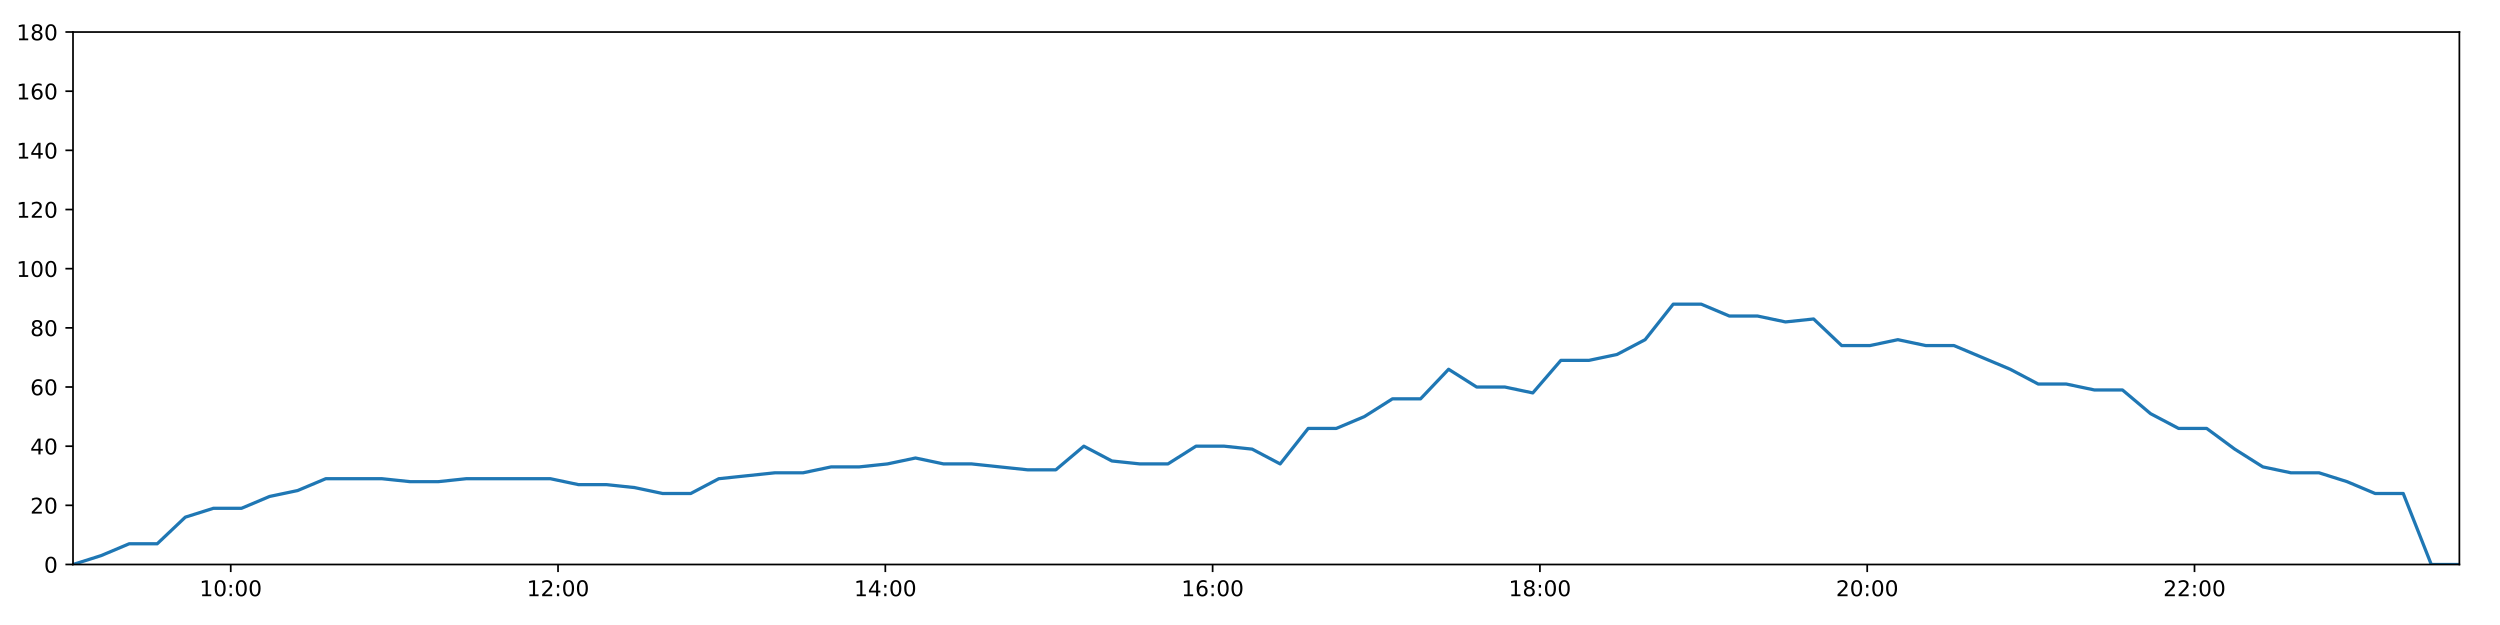
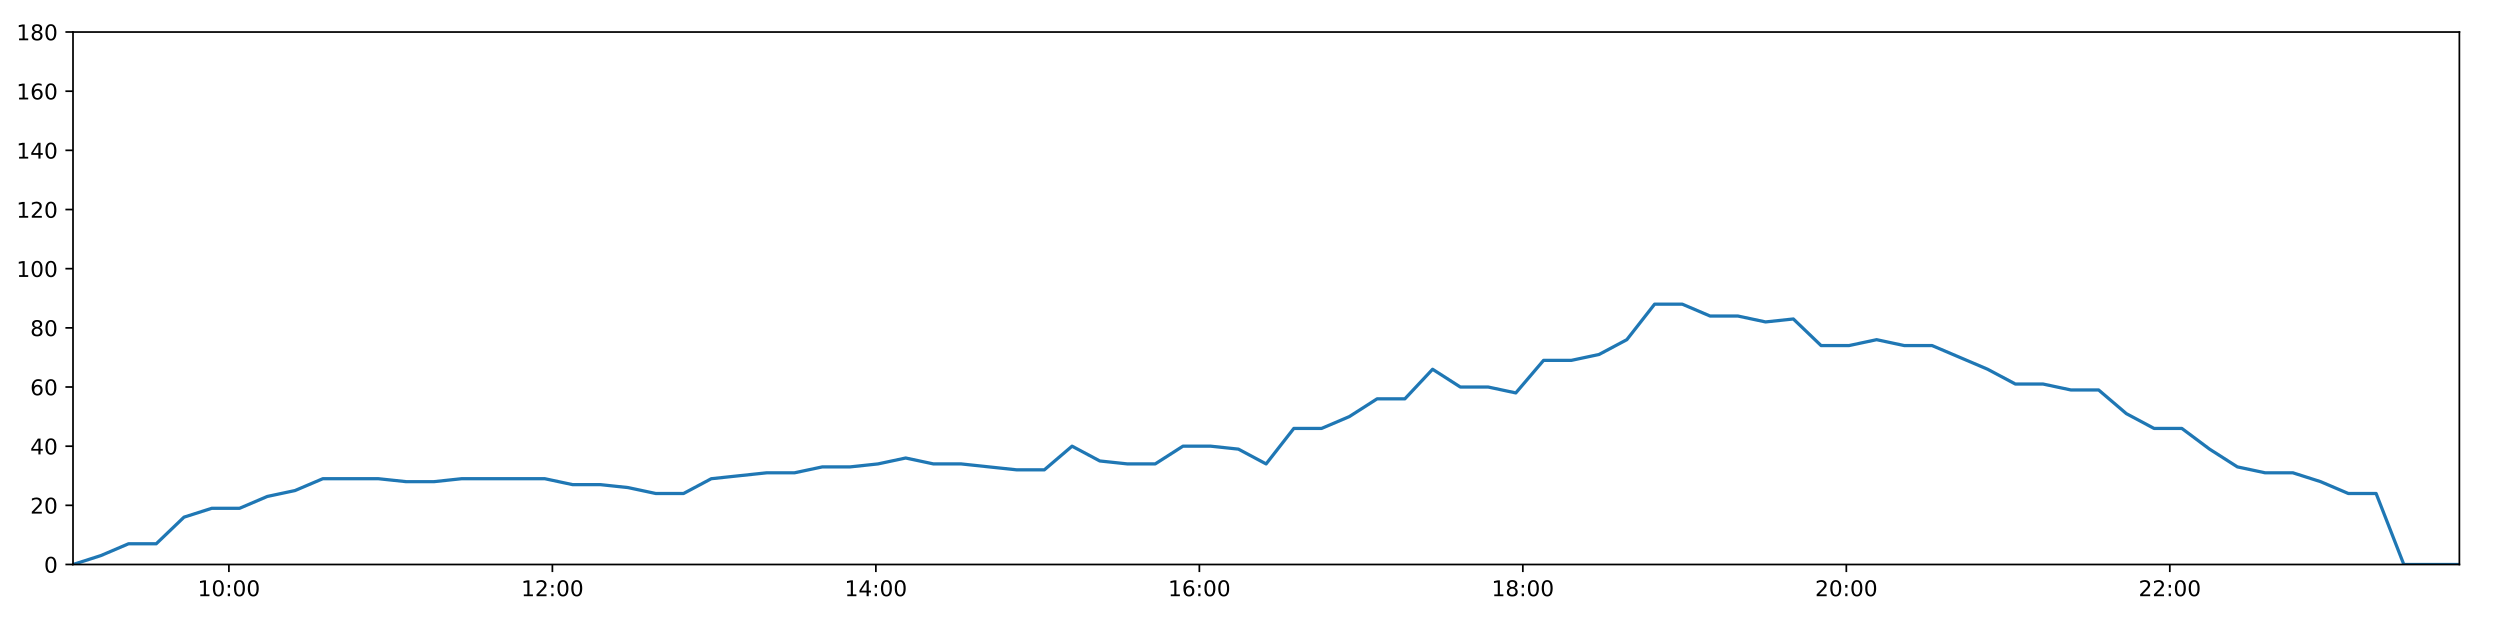
<svg xmlns="http://www.w3.org/2000/svg" xmlns:xlink="http://www.w3.org/1999/xlink" height="288pt" version="1.1" viewBox="0 0 1152 288" width="1152pt">
  <defs>
    <style type="text/css">
*{stroke-linecap:butt;stroke-linejoin:round;}
  </style>
  </defs>
  <g id="figure_1">
    <g id="patch_1">
      <path d="M 0 288  L 1152 288  L 1152 0  L 0 0  z " style="fill:#ffffff;" />
    </g>
    <g id="axes_1">
      <g id="patch_2">
        <path d="M 33.64 260.12  L 1133.28 260.12  L 1133.28 14.76  L 33.64 14.76  z " style="fill:#ffffff;" />
      </g>
      <g id="matplotlib.axis_1">
        <g id="xtick_1">
          <g id="line2d_1">
            <defs>
-               <path d="M 0 0  L 0 3.5  " id="mb699772737" style="stroke:#000000;stroke-width:0.8;" />
-             </defs>
-             <g>
-               <use style="stroke:#000000;stroke-width:0.8;" x="106.324" xlink:href="#mb699772737" y="260.12" />
+               <path d="M 0 0  L 0 3.5  " id="m740e2b887d" style="stroke:#000000;stroke-width:0.8;" />
+             </defs>
+             <g>
+               <use style="stroke:#000000;stroke-width:0.8;" x="105.478" xlink:href="#m740e2b887d" y="260.12" />
            </g>
          </g>
          <g id="text_1">
            <defs>
              <path d="M 12.406 8.297  L 28.516 8.297  L 28.516 63.922  L 10.984 60.406  L 10.984 69.391  L 28.422 72.906  L 38.281 72.906  L 38.281 8.297  L 54.391 8.297  L 54.391 0  L 12.406 0  z " id="DejaVuSans-49" />
              <path d="M 31.781 66.406  Q 24.172 66.406 20.328 58.906  Q 16.5 51.422 16.5 36.375  Q 16.5 21.391 20.328 13.891  Q 24.172 6.391 31.781 6.391  Q 39.453 6.391 43.281 13.891  Q 47.125 21.391 47.125 36.375  Q 47.125 51.422 43.281 58.906  Q 39.453 66.406 31.781 66.406  z M 31.781 74.219  Q 44.047 74.219 50.516 64.516  Q 56.984 54.828 56.984 36.375  Q 56.984 17.969 50.516 8.266  Q 44.047 -1.422 31.781 -1.422  Q 19.531 -1.422 13.062 8.266  Q 6.594 17.969 6.594 36.375  Q 6.594 54.828 13.062 64.516  Q 19.531 74.219 31.781 74.219  z " id="DejaVuSans-48" />
              <path d="M 11.719 12.406  L 22.016 12.406  L 22.016 0  L 11.719 0  z M 11.719 51.703  L 22.016 51.703  L 22.016 39.312  L 11.719 39.312  z " id="DejaVuSans-58" />
            </defs>
-             <g transform="translate(91.91444 274.7184)scale(0.1 -0.1)">
+             <g transform="translate(91.06852 274.7184)scale(0.1 -0.1)">
              <use xlink:href="#DejaVuSans-49" />
              <use x="63.623" xlink:href="#DejaVuSans-48" />
              <use x="127.246" xlink:href="#DejaVuSans-58" />
              <use x="160.938" xlink:href="#DejaVuSans-48" />
              <use x="224.561" xlink:href="#DejaVuSans-48" />
            </g>
          </g>
        </g>
        <g id="xtick_2">
          <g id="line2d_2">
            <g>
-               <use style="stroke:#000000;stroke-width:0.8;" x="257.141" xlink:href="#mb699772737" y="260.12" />
+               <use style="stroke:#000000;stroke-width:0.8;" x="254.54" xlink:href="#m740e2b887d" y="260.12" />
            </g>
          </g>
          <g id="text_2">
            <defs>
              <path d="M 19.188 8.297  L 53.609 8.297  L 53.609 0  L 7.328 0  L 7.328 8.297  Q 12.938 14.109 22.625 23.891  Q 32.328 33.688 34.812 36.531  Q 39.547 41.844 41.422 45.531  Q 43.312 49.219 43.312 52.781  Q 43.312 58.594 39.234 62.25  Q 35.156 65.922 28.609 65.922  Q 23.969 65.922 18.812 64.312  Q 13.672 62.703 7.812 59.422  L 7.812 69.391  Q 13.766 71.781 18.938 73  Q 24.125 74.219 28.422 74.219  Q 39.75 74.219 46.484 68.547  Q 53.219 62.891 53.219 53.422  Q 53.219 48.922 51.531 44.891  Q 49.859 40.875 45.406 35.406  Q 44.188 33.984 37.641 27.219  Q 31.109 20.453 19.188 8.297  z " id="DejaVuSans-50" />
            </defs>
-             <g transform="translate(242.7316 274.7184)scale(0.1 -0.1)">
+             <g transform="translate(240.1305 274.7184)scale(0.1 -0.1)">
              <use xlink:href="#DejaVuSans-49" />
              <use x="63.623" xlink:href="#DejaVuSans-50" />
              <use x="127.246" xlink:href="#DejaVuSans-58" />
              <use x="160.938" xlink:href="#DejaVuSans-48" />
              <use x="224.561" xlink:href="#DejaVuSans-48" />
            </g>
          </g>
        </g>
        <g id="xtick_3">
          <g id="line2d_3">
            <g>
-               <use style="stroke:#000000;stroke-width:0.8;" x="407.958" xlink:href="#mb699772737" y="260.12" />
+               <use style="stroke:#000000;stroke-width:0.8;" x="403.602" xlink:href="#m740e2b887d" y="260.12" />
            </g>
          </g>
          <g id="text_3">
            <defs>
              <path d="M 37.797 64.312  L 12.891 25.391  L 37.797 25.391  z M 35.203 72.906  L 47.609 72.906  L 47.609 25.391  L 58.016 25.391  L 58.016 17.188  L 47.609 17.188  L 47.609 0  L 37.797 0  L 37.797 17.188  L 4.891 17.188  L 4.891 26.703  z " id="DejaVuSans-52" />
            </defs>
-             <g transform="translate(393.5489 274.7184)scale(0.1 -0.1)">
+             <g transform="translate(389.1924 274.7184)scale(0.1 -0.1)">
              <use xlink:href="#DejaVuSans-49" />
              <use x="63.623" xlink:href="#DejaVuSans-52" />
              <use x="127.246" xlink:href="#DejaVuSans-58" />
              <use x="160.938" xlink:href="#DejaVuSans-48" />
              <use x="224.561" xlink:href="#DejaVuSans-48" />
            </g>
          </g>
        </g>
        <g id="xtick_4">
          <g id="line2d_4">
            <g>
-               <use style="stroke:#000000;stroke-width:0.8;" x="558.775" xlink:href="#mb699772737" y="260.12" />
+               <use style="stroke:#000000;stroke-width:0.8;" x="552.664" xlink:href="#m740e2b887d" y="260.12" />
            </g>
          </g>
          <g id="text_4">
            <defs>
              <path d="M 33.016 40.375  Q 26.375 40.375 22.484 35.828  Q 18.609 31.297 18.609 23.391  Q 18.609 15.531 22.484 10.953  Q 26.375 6.391 33.016 6.391  Q 39.656 6.391 43.531 10.953  Q 47.406 15.531 47.406 23.391  Q 47.406 31.297 43.531 35.828  Q 39.656 40.375 33.016 40.375  z M 52.594 71.297  L 52.594 62.312  Q 48.875 64.062 45.094 64.984  Q 41.312 65.922 37.594 65.922  Q 27.828 65.922 22.672 59.328  Q 17.531 52.734 16.797 39.406  Q 19.672 43.656 24.016 45.922  Q 28.375 48.188 33.594 48.188  Q 44.578 48.188 50.953 41.516  Q 57.328 34.859 57.328 23.391  Q 57.328 12.156 50.688 5.359  Q 44.047 -1.422 33.016 -1.422  Q 20.359 -1.422 13.672 8.266  Q 6.984 17.969 6.984 36.375  Q 6.984 53.656 15.188 63.938  Q 23.391 74.219 37.203 74.219  Q 40.922 74.219 44.703 73.484  Q 48.484 72.75 52.594 71.297  z " id="DejaVuSans-54" />
            </defs>
-             <g transform="translate(544.3661 274.7184)scale(0.1 -0.1)">
+             <g transform="translate(538.2544 274.7184)scale(0.1 -0.1)">
              <use xlink:href="#DejaVuSans-49" />
              <use x="63.623" xlink:href="#DejaVuSans-54" />
              <use x="127.246" xlink:href="#DejaVuSans-58" />
              <use x="160.938" xlink:href="#DejaVuSans-48" />
              <use x="224.561" xlink:href="#DejaVuSans-48" />
            </g>
          </g>
        </g>
        <g id="xtick_5">
          <g id="line2d_5">
            <g>
-               <use style="stroke:#000000;stroke-width:0.8;" x="709.593" xlink:href="#mb699772737" y="260.12" />
+               <use style="stroke:#000000;stroke-width:0.8;" x="701.726" xlink:href="#m740e2b887d" y="260.12" />
            </g>
          </g>
          <g id="text_5">
            <defs>
              <path d="M 31.781 34.625  Q 24.75 34.625 20.719 30.859  Q 16.703 27.094 16.703 20.516  Q 16.703 13.922 20.719 10.156  Q 24.75 6.391 31.781 6.391  Q 38.812 6.391 42.859 10.172  Q 46.922 13.969 46.922 20.516  Q 46.922 27.094 42.891 30.859  Q 38.875 34.625 31.781 34.625  z M 21.922 38.812  Q 15.578 40.375 12.031 44.719  Q 8.5 49.078 8.5 55.328  Q 8.5 64.062 14.719 69.141  Q 20.953 74.219 31.781 74.219  Q 42.672 74.219 48.875 69.141  Q 55.078 64.062 55.078 55.328  Q 55.078 49.078 51.531 44.719  Q 48 40.375 41.703 38.812  Q 48.828 37.156 52.797 32.312  Q 56.781 27.484 56.781 20.516  Q 56.781 9.906 50.312 4.234  Q 43.844 -1.422 31.781 -1.422  Q 19.734 -1.422 13.25 4.234  Q 6.781 9.906 6.781 20.516  Q 6.781 27.484 10.781 32.312  Q 14.797 37.156 21.922 38.812  z M 18.312 54.391  Q 18.312 48.734 21.844 45.562  Q 25.391 42.391 31.781 42.391  Q 38.141 42.391 41.719 45.562  Q 45.312 48.734 45.312 54.391  Q 45.312 60.062 41.719 63.234  Q 38.141 66.406 31.781 66.406  Q 25.391 66.406 21.844 63.234  Q 18.312 60.062 18.312 54.391  z " id="DejaVuSans-56" />
            </defs>
-             <g transform="translate(695.1833 274.7184)scale(0.1 -0.1)">
+             <g transform="translate(687.3164 274.7184)scale(0.1 -0.1)">
              <use xlink:href="#DejaVuSans-49" />
              <use x="63.623" xlink:href="#DejaVuSans-56" />
              <use x="127.246" xlink:href="#DejaVuSans-58" />
              <use x="160.938" xlink:href="#DejaVuSans-48" />
              <use x="224.561" xlink:href="#DejaVuSans-48" />
            </g>
          </g>
        </g>
        <g id="xtick_6">
          <g id="line2d_6">
            <g>
-               <use style="stroke:#000000;stroke-width:0.8;" x="860.41" xlink:href="#mb699772737" y="260.12" />
+               <use style="stroke:#000000;stroke-width:0.8;" x="850.788" xlink:href="#m740e2b887d" y="260.12" />
            </g>
          </g>
          <g id="text_6">
-             <g transform="translate(846.0005 274.7184)scale(0.1 -0.1)">
+             <g transform="translate(836.3783 274.7184)scale(0.1 -0.1)">
              <use xlink:href="#DejaVuSans-50" />
              <use x="63.623" xlink:href="#DejaVuSans-48" />
              <use x="127.246" xlink:href="#DejaVuSans-58" />
              <use x="160.938" xlink:href="#DejaVuSans-48" />
              <use x="224.561" xlink:href="#DejaVuSans-48" />
            </g>
          </g>
        </g>
        <g id="xtick_7">
          <g id="line2d_7">
            <g>
-               <use style="stroke:#000000;stroke-width:0.8;" x="1011.227" xlink:href="#mb699772737" y="260.12" />
+               <use style="stroke:#000000;stroke-width:0.8;" x="999.85" xlink:href="#m740e2b887d" y="260.12" />
            </g>
          </g>
          <g id="text_7">
-             <g transform="translate(996.8177 274.7184)scale(0.1 -0.1)">
+             <g transform="translate(985.4403 274.7184)scale(0.1 -0.1)">
              <use xlink:href="#DejaVuSans-50" />
              <use x="63.623" xlink:href="#DejaVuSans-50" />
              <use x="127.246" xlink:href="#DejaVuSans-58" />
              <use x="160.938" xlink:href="#DejaVuSans-48" />
              <use x="224.561" xlink:href="#DejaVuSans-48" />
            </g>
          </g>
        </g>
      </g>
      <g id="matplotlib.axis_2">
        <g id="ytick_1">
          <g id="line2d_8">
            <defs>
-               <path d="M 0 0  L -3.5 0  " id="me48b0957af" style="stroke:#000000;stroke-width:0.8;" />
-             </defs>
-             <g>
-               <use style="stroke:#000000;stroke-width:0.8;" x="33.64" xlink:href="#me48b0957af" y="260.12" />
+               <path d="M 0 0  L -3.5 0  " id="m2faf38ce1c" style="stroke:#000000;stroke-width:0.8;" />
+             </defs>
+             <g>
+               <use style="stroke:#000000;stroke-width:0.8;" x="33.64" xlink:href="#m2faf38ce1c" y="260.12" />
            </g>
          </g>
          <g id="text_8">
            <g transform="translate(20.2775 263.9192)scale(0.1 -0.1)">
              <use xlink:href="#DejaVuSans-48" />
            </g>
          </g>
        </g>
        <g id="ytick_2">
          <g id="line2d_9">
            <g>
-               <use style="stroke:#000000;stroke-width:0.8;" x="33.64" xlink:href="#me48b0957af" y="232.858" />
+               <use style="stroke:#000000;stroke-width:0.8;" x="33.64" xlink:href="#m2faf38ce1c" y="232.858" />
            </g>
          </g>
          <g id="text_9">
            <g transform="translate(13.915 236.657)scale(0.1 -0.1)">
              <use xlink:href="#DejaVuSans-50" />
              <use x="63.623" xlink:href="#DejaVuSans-48" />
            </g>
          </g>
        </g>
        <g id="ytick_3">
          <g id="line2d_10">
            <g>
-               <use style="stroke:#000000;stroke-width:0.8;" x="33.64" xlink:href="#me48b0957af" y="205.596" />
+               <use style="stroke:#000000;stroke-width:0.8;" x="33.64" xlink:href="#m2faf38ce1c" y="205.596" />
            </g>
          </g>
          <g id="text_10">
            <g transform="translate(13.915 209.3948)scale(0.1 -0.1)">
              <use xlink:href="#DejaVuSans-52" />
              <use x="63.623" xlink:href="#DejaVuSans-48" />
            </g>
          </g>
        </g>
        <g id="ytick_4">
          <g id="line2d_11">
            <g>
-               <use style="stroke:#000000;stroke-width:0.8;" x="33.64" xlink:href="#me48b0957af" y="178.333" />
+               <use style="stroke:#000000;stroke-width:0.8;" x="33.64" xlink:href="#m2faf38ce1c" y="178.333" />
            </g>
          </g>
          <g id="text_11">
            <g transform="translate(13.915 182.1326)scale(0.1 -0.1)">
              <use xlink:href="#DejaVuSans-54" />
              <use x="63.623" xlink:href="#DejaVuSans-48" />
            </g>
          </g>
        </g>
        <g id="ytick_5">
          <g id="line2d_12">
            <g>
-               <use style="stroke:#000000;stroke-width:0.8;" x="33.64" xlink:href="#me48b0957af" y="151.071" />
+               <use style="stroke:#000000;stroke-width:0.8;" x="33.64" xlink:href="#m2faf38ce1c" y="151.071" />
            </g>
          </g>
          <g id="text_12">
            <g transform="translate(13.915 154.8703)scale(0.1 -0.1)">
              <use xlink:href="#DejaVuSans-56" />
              <use x="63.623" xlink:href="#DejaVuSans-48" />
            </g>
          </g>
        </g>
        <g id="ytick_6">
          <g id="line2d_13">
            <g>
-               <use style="stroke:#000000;stroke-width:0.8;" x="33.64" xlink:href="#me48b0957af" y="123.809" />
+               <use style="stroke:#000000;stroke-width:0.8;" x="33.64" xlink:href="#m2faf38ce1c" y="123.809" />
            </g>
          </g>
          <g id="text_13">
            <g transform="translate(7.5525 127.6081)scale(0.1 -0.1)">
              <use xlink:href="#DejaVuSans-49" />
              <use x="63.623" xlink:href="#DejaVuSans-48" />
              <use x="127.246" xlink:href="#DejaVuSans-48" />
            </g>
          </g>
        </g>
        <g id="ytick_7">
          <g id="line2d_14">
            <g>
-               <use style="stroke:#000000;stroke-width:0.8;" x="33.64" xlink:href="#me48b0957af" y="96.547" />
+               <use style="stroke:#000000;stroke-width:0.8;" x="33.64" xlink:href="#m2faf38ce1c" y="96.547" />
            </g>
          </g>
          <g id="text_14">
            <g transform="translate(7.5525 100.3459)scale(0.1 -0.1)">
              <use xlink:href="#DejaVuSans-49" />
              <use x="63.623" xlink:href="#DejaVuSans-50" />
              <use x="127.246" xlink:href="#DejaVuSans-48" />
            </g>
          </g>
        </g>
        <g id="ytick_8">
          <g id="line2d_15">
            <g>
-               <use style="stroke:#000000;stroke-width:0.8;" x="33.64" xlink:href="#me48b0957af" y="69.284" />
+               <use style="stroke:#000000;stroke-width:0.8;" x="33.64" xlink:href="#m2faf38ce1c" y="69.284" />
            </g>
          </g>
          <g id="text_15">
            <g transform="translate(7.5525 73.08366)scale(0.1 -0.1)">
              <use xlink:href="#DejaVuSans-49" />
              <use x="63.623" xlink:href="#DejaVuSans-52" />
              <use x="127.246" xlink:href="#DejaVuSans-48" />
            </g>
          </g>
        </g>
        <g id="ytick_9">
          <g id="line2d_16">
            <g>
-               <use style="stroke:#000000;stroke-width:0.8;" x="33.64" xlink:href="#me48b0957af" y="42.022" />
+               <use style="stroke:#000000;stroke-width:0.8;" x="33.64" xlink:href="#m2faf38ce1c" y="42.022" />
            </g>
          </g>
          <g id="text_16">
            <g transform="translate(7.5525 45.82144)scale(0.1 -0.1)">
              <use xlink:href="#DejaVuSans-49" />
              <use x="63.623" xlink:href="#DejaVuSans-54" />
              <use x="127.246" xlink:href="#DejaVuSans-48" />
            </g>
          </g>
        </g>
        <g id="ytick_10">
          <g id="line2d_17">
            <g>
-               <use style="stroke:#000000;stroke-width:0.8;" x="33.64" xlink:href="#me48b0957af" y="14.76" />
+               <use style="stroke:#000000;stroke-width:0.8;" x="33.64" xlink:href="#m2faf38ce1c" y="14.76" />
            </g>
          </g>
          <g id="text_17">
            <g transform="translate(7.5525 18.55922)scale(0.1 -0.1)">
              <use xlink:href="#DejaVuSans-49" />
              <use x="63.623" xlink:href="#DejaVuSans-56" />
              <use x="127.246" xlink:href="#DejaVuSans-48" />
            </g>
          </g>
        </g>
      </g>
      <g id="line2d_18">
-         <path clip-path="url(#pc9d2f63745)" d="M 33.64 260.12  L 46.575 256.031  L 59.508 250.578  L 72.44 250.578  L 85.385 238.31  L 98.331 234.221  L 111.292 234.221  L 124.221 228.768  L 137.155 226.042  L 150.104 220.59  L 163.051 220.59  L 176.012 220.59  L 188.967 221.953  L 201.887 221.953  L 214.813 220.59  L 227.746 220.59  L 240.696 220.59  L 253.615 220.59  L 266.54 223.316  L 279.473 223.316  L 292.41 224.679  L 305.339 227.405  L 318.288 227.405  L 331.219 220.59  L 344.147 219.227  L 357.099 217.864  L 370.046 217.864  L 383.019 215.137  L 395.986 215.137  L 408.938 213.774  L 421.861 211.048  L 434.805 213.774  L 447.738 213.774  L 460.664 215.137  L 473.589 216.5  L 486.505 216.5  L 499.424 205.596  L 512.347 212.411  L 525.271 213.774  L 538.192 213.774  L 551.113 205.596  L 564.056 205.596  L 576.981 206.959  L 589.898 213.774  L 602.824 197.417  L 615.762 197.417  L 628.708 191.964  L 641.634 183.786  L 654.588 183.786  L 667.513 170.155  L 680.433 178.333  L 693.388 178.333  L 706.309 181.06  L 719.243 166.065  L 732.165 166.065  L 745.12 163.339  L 758.071 156.524  L 771.013 140.166  L 783.94 140.166  L 796.863 145.619  L 809.82 145.619  L 822.75 148.345  L 835.708 146.982  L 848.656 159.25  L 861.61 159.25  L 874.536 156.524  L 887.49 159.25  L 900.413 159.25  L 913.36 164.702  L 926.3 170.155  L 939.23 176.97  L 952.167 176.97  L 965.098 179.696  L 978.035 179.696  L 990.955 190.601  L 1003.881 197.417  L 1016.83 197.417  L 1029.759 206.959  L 1042.721 215.137  L 1055.652 217.864  L 1068.6 217.864  L 1081.537 221.953  L 1094.462 227.405  L 1107.408 227.405  L 1120.333 260.12  L 1133.28 260.12  " style="fill:none;stroke:#1f77b4;stroke-linecap:square;stroke-width:1.5;" />
+         <path clip-path="url(#p225d4c8e1a)" d="M 33.64 260.12  L 46.425 256.031  L 59.207 250.578  L 71.988 250.578  L 84.782 238.31  L 97.578 234.221  L 110.388 234.221  L 123.167 228.768  L 135.95 226.042  L 148.748 220.59  L 161.545 220.59  L 174.355 220.59  L 187.159 221.953  L 199.929 221.953  L 212.705 220.59  L 225.487 220.59  L 238.286 220.59  L 251.055 220.59  L 263.829 223.316  L 276.612 223.316  L 289.399 224.679  L 302.177 227.405  L 314.975 227.405  L 327.755 220.59  L 340.533 219.227  L 353.335 217.864  L 366.131 217.864  L 378.953 215.137  L 391.769 215.137  L 404.57 213.774  L 417.343 211.048  L 430.137 213.774  L 442.918 213.774  L 455.694 215.137  L 468.469 216.5  L 481.234 216.5  L 494.003 205.596  L 506.775 212.411  L 519.549 213.774  L 532.32 213.774  L 545.09 205.596  L 557.883 205.596  L 570.657 206.959  L 583.425 213.774  L 596.2 197.417  L 608.987 197.417  L 621.782 191.964  L 634.558 183.786  L 647.361 183.786  L 660.135 170.155  L 672.905 178.333  L 685.71 178.333  L 698.481 181.06  L 711.264 166.065  L 724.036 166.065  L 736.84 163.339  L 749.64 156.524  L 762.431 140.166  L 775.208 140.166  L 787.981 145.619  L 800.786 145.619  L 813.566 148.345  L 826.373 146.982  L 839.171 159.25  L 851.974 159.25  L 864.75 156.524  L 877.553 159.25  L 890.325 159.25  L 903.122 164.702  L 915.911 170.155  L 928.691 176.97  L 941.476 176.97  L 954.258 179.696  L 967.044 179.696  L 979.813 190.601  L 992.589 197.417  L 1005.388 197.417  L 1018.166 206.959  L 1030.977 215.137  L 1043.757 217.864  L 1056.555 217.864  L 1069.341 221.953  L 1082.116 227.405  L 1094.911 227.405  L 1107.686 260.12  L 1120.482 260.12  L 1133.28 260.12  " style="fill:none;stroke:#1f77b4;stroke-linecap:square;stroke-width:1.5;" />
      </g>
      <g id="patch_3">
        <path d="M 33.64 260.12  L 33.64 14.76  " style="fill:none;stroke:#000000;stroke-linecap:square;stroke-linejoin:miter;stroke-width:0.8;" />
      </g>
      <g id="patch_4">
        <path d="M 1133.28 260.12  L 1133.28 14.76  " style="fill:none;stroke:#000000;stroke-linecap:square;stroke-linejoin:miter;stroke-width:0.8;" />
      </g>
      <g id="patch_5">
        <path d="M 33.64 260.12  L 1133.28 260.12  " style="fill:none;stroke:#000000;stroke-linecap:square;stroke-linejoin:miter;stroke-width:0.8;" />
      </g>
      <g id="patch_6">
        <path d="M 33.64 14.76  L 1133.28 14.76  " style="fill:none;stroke:#000000;stroke-linecap:square;stroke-linejoin:miter;stroke-width:0.8;" />
      </g>
    </g>
  </g>
  <defs>
-     <clipPath id="pc9d2f63745">
+     <clipPath id="p225d4c8e1a">
      <rect height="245.36" width="1099.64" x="33.64" y="14.76" />
    </clipPath>
  </defs>
</svg>
